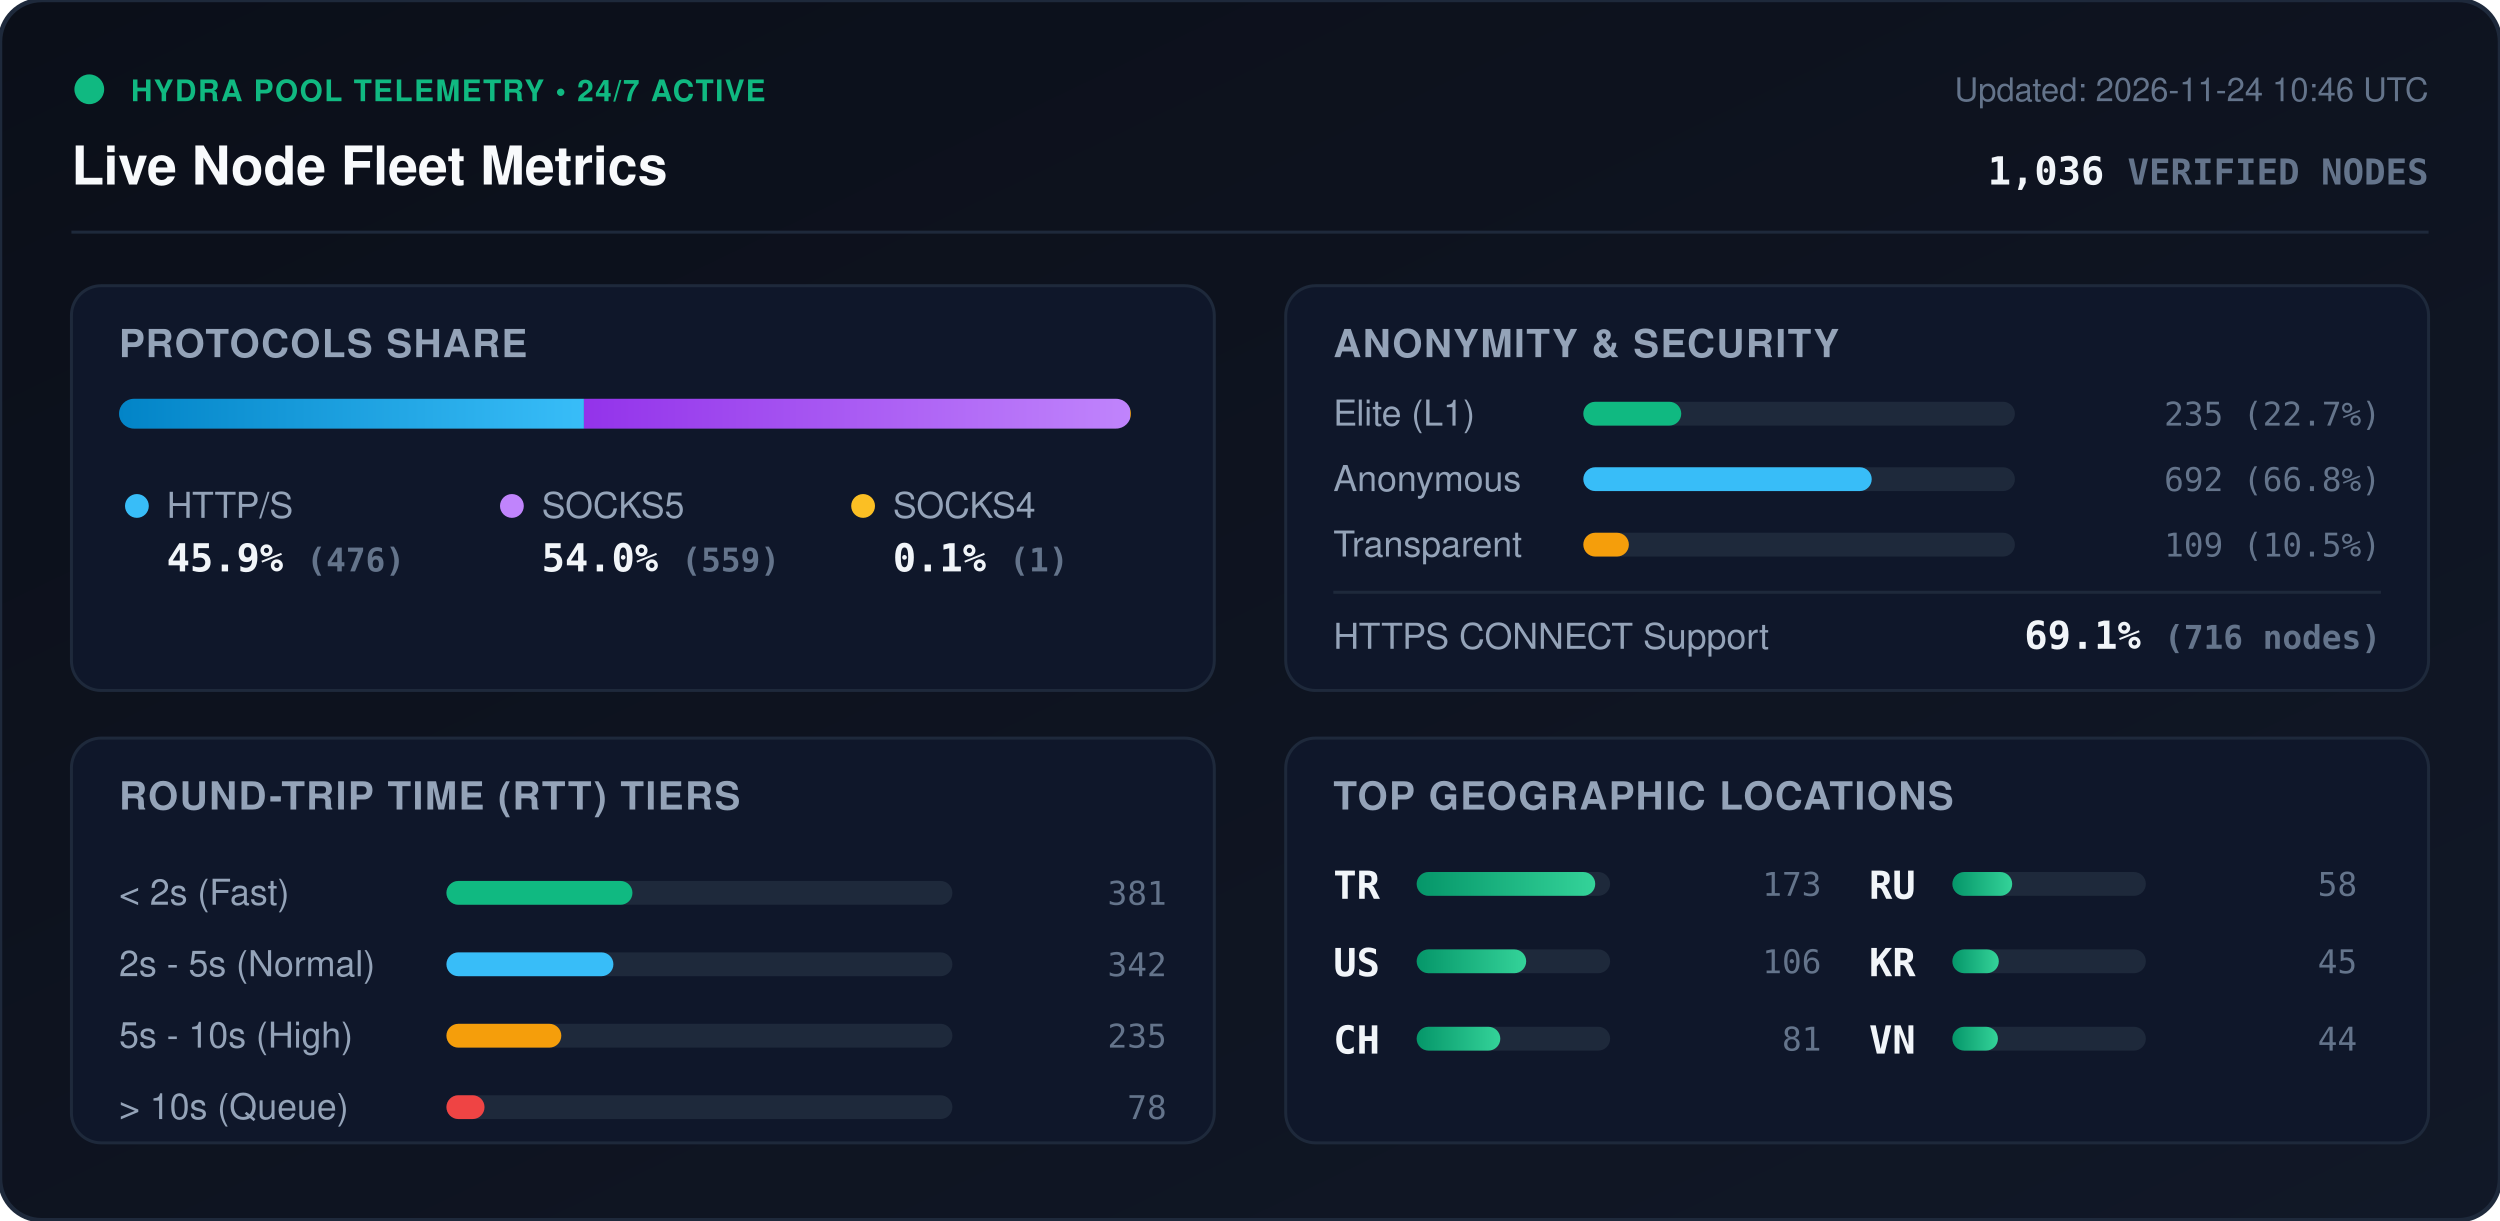
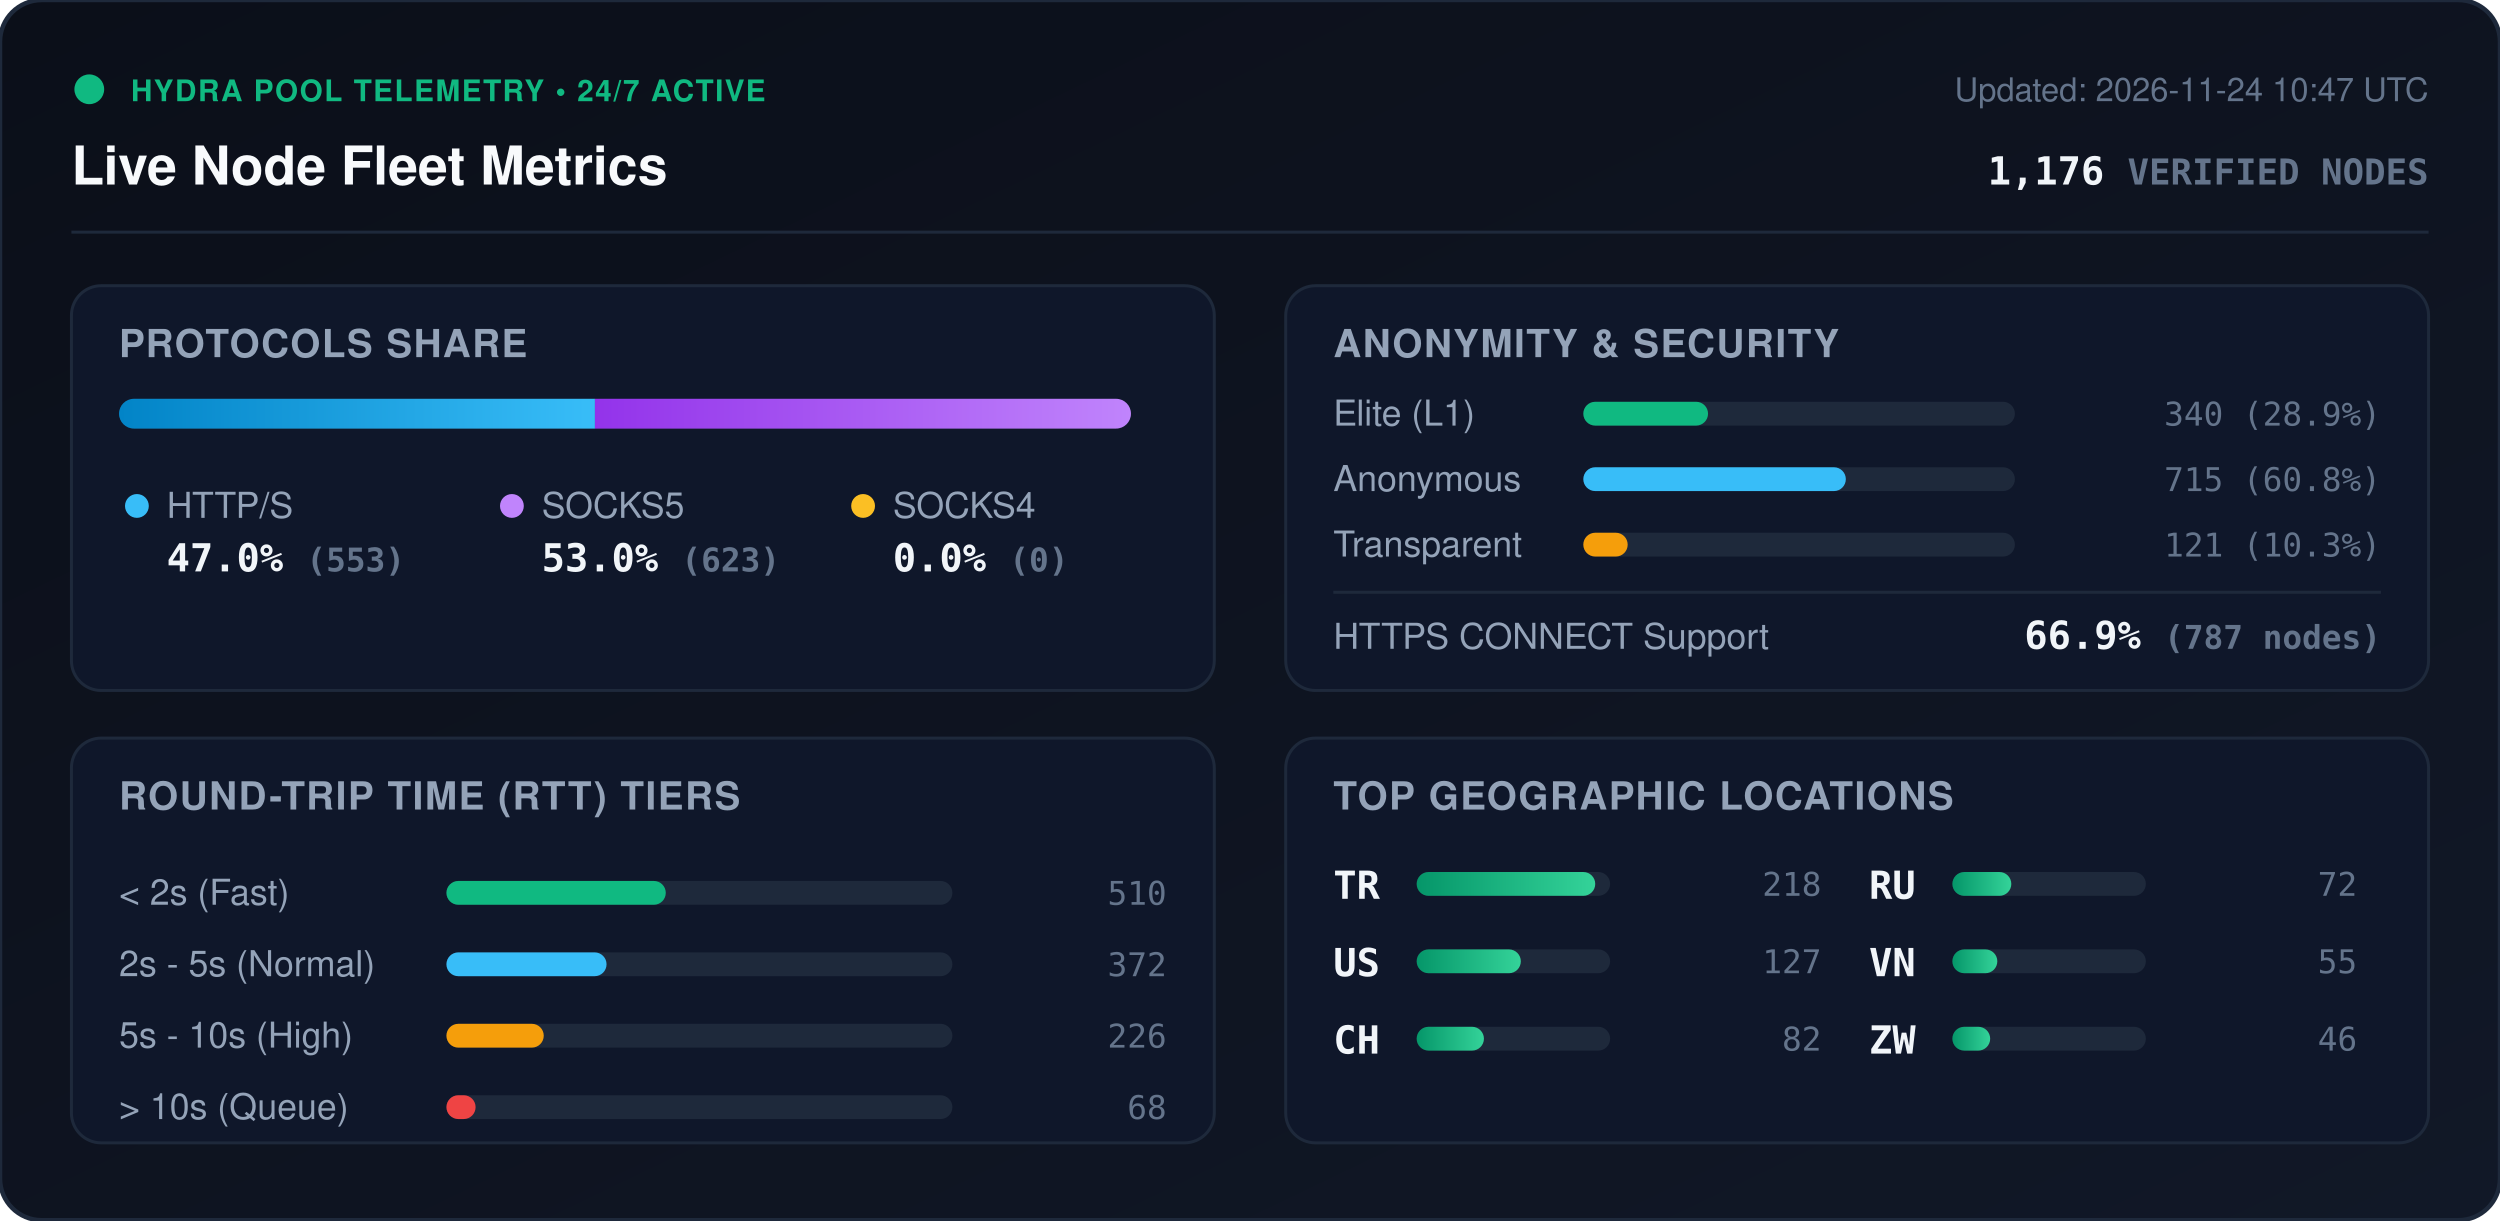
<svg xmlns="http://www.w3.org/2000/svg" viewBox="0 0 840 410" width="840" height="410" style="max-width: 100%; height: auto;">
  <defs>
    <linearGradient id="bg" x1="0%" y1="0%" x2="100%" y2="100%">
      <stop offset="0%" stop-color="#0b0f19" />
      <stop offset="100%" stop-color="#111827" />
    </linearGradient>
    <linearGradient id="bar-http" x1="0%" y1="0%" x2="100%" y2="0%">
      <stop offset="0%" stop-color="#0284c7" />
      <stop offset="100%" stop-color="#38bdf8" />
    </linearGradient>
    <linearGradient id="bar-socks5" x1="0%" y1="0%" x2="100%" y2="0%">
      <stop offset="0%" stop-color="#9333ea" />
      <stop offset="100%" stop-color="#c084fc" />
    </linearGradient>
    <linearGradient id="bar-socks4" x1="0%" y1="0%" x2="100%" y2="0%">
      <stop offset="0%" stop-color="#d97706" />
      <stop offset="100%" stop-color="#fbbf24" />
    </linearGradient>
    <linearGradient id="bar-green" x1="0%" y1="0%" x2="100%" y2="0%">
      <stop offset="0%" stop-color="#059669" />
      <stop offset="100%" stop-color="#34d399" />
    </linearGradient>
    <clipPath id="prog-track-clip">
      <rect width="340.0" height="10" rx="5" />
    </clipPath>
    <style>
      .title { font: 700 18px -apple-system, BlinkMacSystemFont, 'Segoe UI', Helvetica, Arial, sans-serif; fill: #f8fafc; }
      .sub { font: 500 11px -apple-system, BlinkMacSystemFont, 'Segoe UI', Helvetica, Arial, sans-serif; fill: #64748b; }
      .section-hdr { font: 600 13px -apple-system, BlinkMacSystemFont, 'Segoe UI', Helvetica, Arial, sans-serif; fill: #94a3b8; letter-spacing: 0.5px; }
      .metric-val { font: 700 13px -apple-system, BlinkMacSystemFont, 'Segoe UI', Helvetica, Arial, sans-serif; fill: #f1f5f9; }
      .metric-lbl { font: 500 12px -apple-system, BlinkMacSystemFont, 'Segoe UI', Helvetica, Arial, sans-serif; fill: #94a3b8; }
      .badge-txt { font: 700 10px -apple-system, BlinkMacSystemFont, 'Segoe UI', Helvetica, Arial, sans-serif; fill: #10b981; letter-spacing: 0.5px; }
      .mono { font-family: ui-monospace, SFMono-Regular, Menlo, Monaco, Consolas, monospace; }
      .pulse { animation: beacon 2s infinite ease-in-out; }
      @keyframes beacon { 0%, 100% { opacity: 1; } 50% { opacity: 0.35; } }
    </style>
  </defs>
  <rect width="840" height="410" rx="14" fill="url(#bg)" stroke="#1e293b" stroke-width="1.5" />
  <g transform="translate(24, 24)">
    <circle cx="6" cy="6" r="5" fill="#10b981" class="pulse" />
    <text x="20" y="10" class="badge-txt">HYDRA POOL TELEMETRY • 24/7 ACTIVE</text>
    <text x="0" y="38" class="title">Live Node Fleet Metrics</text>
-     <text x="792" y="10" text-anchor="end" class="sub">Updated: 2026-11-24 10:46 UTC</text>
-     <text x="792" y="38" text-anchor="end" class="metric-val mono" fill="#38bdf8">1,036 <tspan font-size="12" fill="#64748b">VERIFIED NODES</tspan>
+     <text x="792" y="10" text-anchor="end" class="sub">Updated: 2026-11-24 10:47 UTC</text>
+     <text x="792" y="38" text-anchor="end" class="metric-val mono" fill="#38bdf8">1,176 <tspan font-size="12" fill="#64748b">VERIFIED NODES</tspan>
    </text>
  </g>
  <line x1="24" y1="78" x2="816" y2="78" stroke="#1e293b" stroke-width="1" />
  <g transform="translate(24, 96)">
    <rect width="384" height="136" rx="10" fill="#0f172a" stroke="#1e293b" />
    <text x="16" y="24" class="section-hdr">PROTOCOLS SHARE</text>
    <g transform="translate(16, 38)">
      <rect width="340.0" height="10" rx="5" fill="#1e293b" />
      <g clip-path="url(#prog-track-clip)">
-         <rect x="0" width="156.2" height="10" fill="url(#bar-http)" />
-         <rect x="156.2" width="183.5" height="10" fill="url(#bar-socks5)" />
-         <rect x="339.7" width="0.3" height="10" fill="url(#bar-socks4)" />
+         <rect x="0" width="159.9" height="10" fill="url(#bar-http)" />
+         <rect x="159.9" width="180.1" height="10" fill="url(#bar-socks5)" />
+         <rect x="340.0" width="0.0" height="10" fill="url(#bar-socks4)" />
      </g>
    </g>
    <g transform="translate(16, 68)">
      <circle cx="6" cy="6" r="4" fill="#38bdf8" />
      <text x="16" y="10" class="metric-lbl">HTTP/S</text>
-       <text x="16" y="28" class="metric-val mono">45.9% <tspan font-size="11" fill="#64748b">(476)</tspan>
+       <text x="16" y="28" class="metric-val mono">47.0% <tspan font-size="11" fill="#64748b">(553)</tspan>
      </text>
      <circle cx="132" cy="6" r="4" fill="#c084fc" />
      <text x="142" y="10" class="metric-lbl">SOCKS5</text>
-       <text x="142" y="28" class="metric-val mono">54.0% <tspan font-size="11" fill="#64748b">(559)</tspan>
+       <text x="142" y="28" class="metric-val mono">53.0% <tspan font-size="11" fill="#64748b">(623)</tspan>
      </text>
      <circle cx="250" cy="6" r="4" fill="#fbbf24" />
      <text x="260" y="10" class="metric-lbl">SOCKS4</text>
-       <text x="260" y="28" class="metric-val mono">0.1% <tspan font-size="11" fill="#64748b">(1)</tspan>
+       <text x="260" y="28" class="metric-val mono">0.0% <tspan font-size="11" fill="#64748b">(0)</tspan>
      </text>
    </g>
  </g>
  <g transform="translate(432, 96)">
    <rect width="384" height="136" rx="10" fill="#0f172a" stroke="#1e293b" />
    <text x="16" y="24" class="section-hdr">ANONYMITY &amp; SECURITY</text>
    <text x="16" y="47" class="metric-lbl">Elite (L1)</text>
    <rect x="100" y="39" width="145.0" height="8" rx="4" fill="#1e293b" />
-     <rect x="100" y="39" width="32.9" height="8" rx="4" fill="#10b981" />
-     <text x="368" y="47" text-anchor="end" class="mono sub" fill="#e2e8f0">235 (22.7%)</text>
+     <rect x="100" y="39" width="41.9" height="8" rx="4" fill="#10b981" />
+     <text x="368" y="47" text-anchor="end" class="mono sub" fill="#e2e8f0">340 (28.9%)</text>
    <text x="16" y="69" class="metric-lbl">Anonymous</text>
    <rect x="100" y="61" width="145.0" height="8" rx="4" fill="#1e293b" />
-     <rect x="100" y="61" width="96.9" height="8" rx="4" fill="#38bdf8" />
-     <text x="368" y="69" text-anchor="end" class="mono sub" fill="#e2e8f0">692 (66.8%)</text>
+     <rect x="100" y="61" width="88.2" height="8" rx="4" fill="#38bdf8" />
+     <text x="368" y="69" text-anchor="end" class="mono sub" fill="#e2e8f0">715 (60.8%)</text>
    <text x="16" y="91" class="metric-lbl">Transparent</text>
    <rect x="100" y="83" width="145.0" height="8" rx="4" fill="#1e293b" />
-     <rect x="100" y="83" width="15.3" height="8" rx="4" fill="#f59e0b" />
-     <text x="368" y="91" text-anchor="end" class="mono sub" fill="#e2e8f0">109 (10.5%)</text>
+     <rect x="100" y="83" width="14.9" height="8" rx="4" fill="#f59e0b" />
+     <text x="368" y="91" text-anchor="end" class="mono sub" fill="#e2e8f0">121 (10.3%)</text>
    <line x1="16" y1="103" x2="368" y2="103" stroke="#1e293b" stroke-width="1" />
    <text x="16" y="122" class="metric-lbl">HTTPS CONNECT Support</text>
-     <text x="368" y="122" text-anchor="end" class="metric-val mono" fill="#34d399">69.1% <tspan font-size="11" fill="#64748b">(716 nodes)</tspan>
+     <text x="368" y="122" text-anchor="end" class="metric-val mono" fill="#34d399">66.9% <tspan font-size="11" fill="#64748b">(787 nodes)</tspan>
    </text>
  </g>
  <g transform="translate(24, 248)">
    <rect width="384" height="136" rx="10" fill="#0f172a" stroke="#1e293b" />
    <text x="16" y="24" class="section-hdr">ROUND-TRIP TIME (RTT) TIERS</text>
    <g transform="translate(16, 42)">
      <text x="0" y="14" class="metric-lbl">&lt; 2s (Fast)</text>
      <rect x="110" y="6" width="170" height="8" rx="4" fill="#1e293b" />
-       <rect x="110" y="6" width="62.5" height="8" rx="4" fill="#10b981" />
-       <text x="352" y="14" text-anchor="end" class="mono sub">381</text>
+       <rect x="110" y="6" width="73.7" height="8" rx="4" fill="#10b981" />
+       <text x="352" y="14" text-anchor="end" class="mono sub">510</text>
      <text x="0" y="38" class="metric-lbl">2s - 5s (Normal)</text>
      <rect x="110" y="30" width="170" height="8" rx="4" fill="#1e293b" />
-       <rect x="110" y="30" width="56.1" height="8" rx="4" fill="#38bdf8" />
-       <text x="352" y="38" text-anchor="end" class="mono sub">342</text>
+       <rect x="110" y="30" width="53.8" height="8" rx="4" fill="#38bdf8" />
+       <text x="352" y="38" text-anchor="end" class="mono sub">372</text>
      <text x="0" y="62" class="metric-lbl">5s - 10s (High)</text>
      <rect x="110" y="54" width="170" height="8" rx="4" fill="#1e293b" />
-       <rect x="110" y="54" width="38.6" height="8" rx="4" fill="#f59e0b" />
-       <text x="352" y="62" text-anchor="end" class="mono sub">235</text>
+       <rect x="110" y="54" width="32.7" height="8" rx="4" fill="#f59e0b" />
+       <text x="352" y="62" text-anchor="end" class="mono sub">226</text>
      <text x="0" y="86" class="metric-lbl">&gt; 10s (Queue)</text>
      <rect x="110" y="78" width="170" height="8" rx="4" fill="#1e293b" />
-       <rect x="110" y="78" width="12.8" height="8" rx="4" fill="#ef4444" />
-       <text x="352" y="86" text-anchor="end" class="mono sub">78</text>
+       <rect x="110" y="78" width="9.8" height="8" rx="4" fill="#ef4444" />
+       <text x="352" y="86" text-anchor="end" class="mono sub">68</text>
    </g>
  </g>
  <g transform="translate(432, 248)">
    <rect width="384" height="136" rx="10" fill="#0f172a" stroke="#1e293b" />
    <text x="16" y="24" class="section-hdr">TOP GEOGRAPHIC LOCATIONS</text>
    <g transform="translate(16, 42)">
      <g transform="translate(0, 0)">
        <text x="0" y="12" class="mono metric-val" font-size="12">TR</text>
        <rect x="28" y="3" width="65" height="8" rx="4" fill="#1e293b" />
        <rect x="28" y="3" width="60.0" height="8" rx="4" fill="url(#bar-green)" />
-         <text x="164" y="11" text-anchor="end" class="mono sub">173</text>
+         <text x="164" y="11" text-anchor="end" class="mono sub">218</text>
      </g>
      <g transform="translate(0, 26)">
        <text x="0" y="12" class="mono metric-val" font-size="12">US</text>
        <rect x="28" y="3" width="65" height="8" rx="4" fill="#1e293b" />
-         <rect x="28" y="3" width="36.8" height="8" rx="4" fill="url(#bar-green)" />
-         <text x="164" y="11" text-anchor="end" class="mono sub">106</text>
+         <rect x="28" y="3" width="35.0" height="8" rx="4" fill="url(#bar-green)" />
+         <text x="164" y="11" text-anchor="end" class="mono sub">127</text>
      </g>
      <g transform="translate(0, 52)">
        <text x="0" y="12" class="mono metric-val" font-size="12">CH</text>
        <rect x="28" y="3" width="65" height="8" rx="4" fill="#1e293b" />
-         <rect x="28" y="3" width="28.1" height="8" rx="4" fill="url(#bar-green)" />
-         <text x="164" y="11" text-anchor="end" class="mono sub">81</text>
+         <rect x="28" y="3" width="22.6" height="8" rx="4" fill="url(#bar-green)" />
+         <text x="164" y="11" text-anchor="end" class="mono sub">82</text>
      </g>
      <g transform="translate(180, 0)">
        <text x="0" y="12" class="mono metric-val" font-size="12">RU</text>
        <rect x="28" y="3" width="65" height="8" rx="4" fill="#1e293b" />
-         <rect x="28" y="3" width="20.1" height="8" rx="4" fill="url(#bar-green)" />
-         <text x="164" y="11" text-anchor="end" class="mono sub">58</text>
+         <rect x="28" y="3" width="19.8" height="8" rx="4" fill="url(#bar-green)" />
+         <text x="164" y="11" text-anchor="end" class="mono sub">72</text>
      </g>
      <g transform="translate(180, 26)">
-         <text x="0" y="12" class="mono metric-val" font-size="12">KR</text>
+         <text x="0" y="12" class="mono metric-val" font-size="12">VN</text>
        <rect x="28" y="3" width="65" height="8" rx="4" fill="#1e293b" />
-         <rect x="28" y="3" width="15.6" height="8" rx="4" fill="url(#bar-green)" />
-         <text x="164" y="11" text-anchor="end" class="mono sub">45</text>
+         <rect x="28" y="3" width="15.1" height="8" rx="4" fill="url(#bar-green)" />
+         <text x="164" y="11" text-anchor="end" class="mono sub">55</text>
      </g>
      <g transform="translate(180, 52)">
-         <text x="0" y="12" class="mono metric-val" font-size="12">VN</text>
+         <text x="0" y="12" class="mono metric-val" font-size="12">ZW</text>
        <rect x="28" y="3" width="65" height="8" rx="4" fill="#1e293b" />
-         <rect x="28" y="3" width="15.3" height="8" rx="4" fill="url(#bar-green)" />
-         <text x="164" y="11" text-anchor="end" class="mono sub">44</text>
+         <rect x="28" y="3" width="12.7" height="8" rx="4" fill="url(#bar-green)" />
+         <text x="164" y="11" text-anchor="end" class="mono sub">46</text>
      </g>
    </g>
  </g>
</svg>
